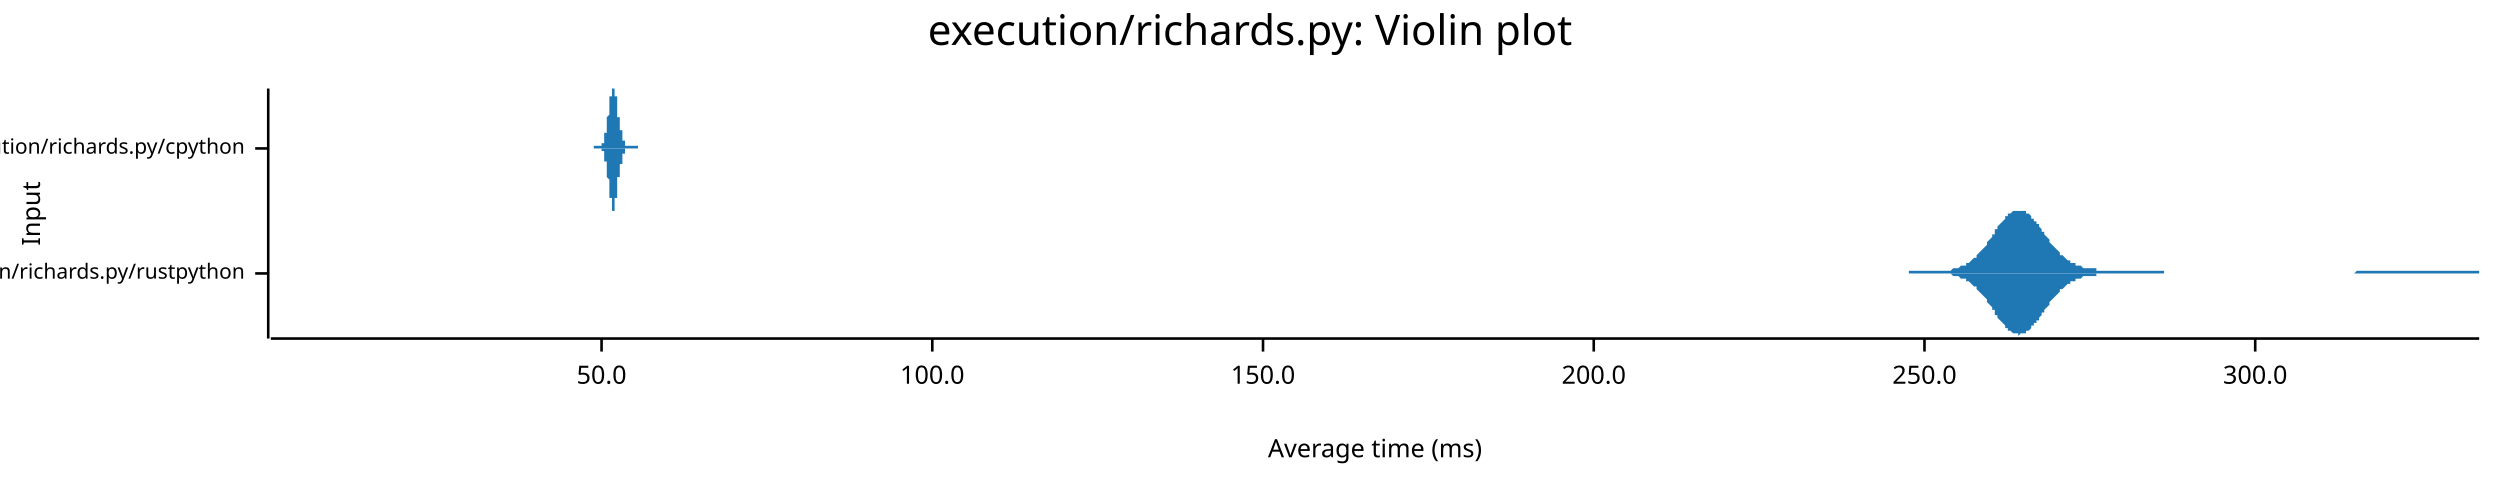
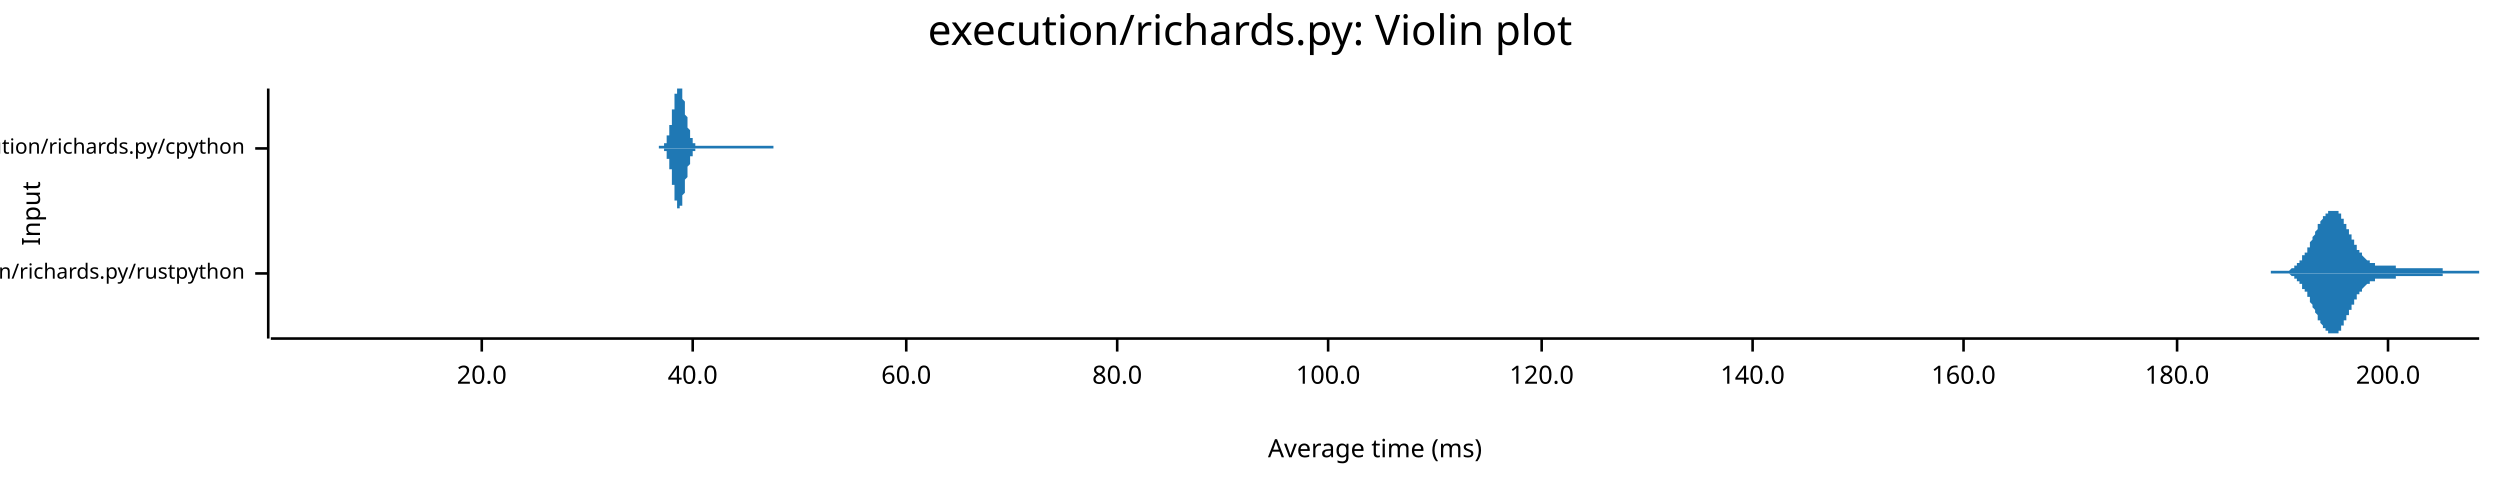
<svg xmlns="http://www.w3.org/2000/svg" width="960" height="186" viewBox="0 0 960 186">
  <text x="480" y="5" dy="0.76em" text-anchor="middle" font-family="sans-serif" font-size="16.129" opacity="1" fill="#000000">
execution/richards.py: Violin plot
</text>
  <text x="8" y="82" dy="0.76em" text-anchor="middle" font-family="sans-serif" font-size="9.677" opacity="1" fill="#000000" transform="rotate(270, 8, 82)">
Input
</text>
  <text x="528" y="178" dy="-0.5ex" text-anchor="middle" font-family="sans-serif" font-size="9.677" opacity="1" fill="#000000">
Average time (ms)
</text>
  <polyline fill="none" opacity="1" stroke="#000000" stroke-width="1" points="103,34 103,130 " />
  <text x="94" y="105" dy="0.5ex" text-anchor="end" font-family="sans-serif" font-size="8.065" opacity="1" fill="#000000">
execution/richards.py/rustpython
</text>
  <polyline fill="none" opacity="1" stroke="#000000" stroke-width="1" points="98,105 103,105 " />
  <text x="94" y="57" dy="0.5ex" text-anchor="end" font-family="sans-serif" font-size="8.065" opacity="1" fill="#000000">
execution/richards.py/cpython
</text>
  <polyline fill="none" opacity="1" stroke="#000000" stroke-width="1" points="98,57 103,57 " />
  <polyline fill="none" opacity="1" stroke="#000000" stroke-width="1" points="104,130 952,130 " />
-   <text x="231" y="140" dy="0.76em" text-anchor="middle" font-family="sans-serif" font-size="9.677" opacity="1" fill="#000000">
- 50.0
+   <text x="185" y="140" dy="0.76em" text-anchor="middle" font-family="sans-serif" font-size="9.677" opacity="1" fill="#000000">
+ 20.0
</text>
-   <polyline fill="none" opacity="1" stroke="#000000" stroke-width="1" points="231,130 231,135 " />
-   <text x="358" y="140" dy="0.76em" text-anchor="middle" font-family="sans-serif" font-size="9.677" opacity="1" fill="#000000">
+   <polyline fill="none" opacity="1" stroke="#000000" stroke-width="1" points="185,130 185,135 " />
+   <text x="266" y="140" dy="0.76em" text-anchor="middle" font-family="sans-serif" font-size="9.677" opacity="1" fill="#000000">
+ 40.0
+ </text>
+   <polyline fill="none" opacity="1" stroke="#000000" stroke-width="1" points="266,130 266,135 " />
+   <text x="348" y="140" dy="0.76em" text-anchor="middle" font-family="sans-serif" font-size="9.677" opacity="1" fill="#000000">
+ 60.0
+ </text>
+   <polyline fill="none" opacity="1" stroke="#000000" stroke-width="1" points="348,130 348,135 " />
+   <text x="429" y="140" dy="0.76em" text-anchor="middle" font-family="sans-serif" font-size="9.677" opacity="1" fill="#000000">
+ 80.0
+ </text>
+   <polyline fill="none" opacity="1" stroke="#000000" stroke-width="1" points="429,130 429,135 " />
+   <text x="510" y="140" dy="0.76em" text-anchor="middle" font-family="sans-serif" font-size="9.677" opacity="1" fill="#000000">
100.0
</text>
-   <polyline fill="none" opacity="1" stroke="#000000" stroke-width="1" points="358,130 358,135 " />
-   <text x="485" y="140" dy="0.76em" text-anchor="middle" font-family="sans-serif" font-size="9.677" opacity="1" fill="#000000">
- 150.0
+   <polyline fill="none" opacity="1" stroke="#000000" stroke-width="1" points="510,130 510,135 " />
+   <text x="592" y="140" dy="0.76em" text-anchor="middle" font-family="sans-serif" font-size="9.677" opacity="1" fill="#000000">
+ 120.0
</text>
-   <polyline fill="none" opacity="1" stroke="#000000" stroke-width="1" points="485,130 485,135 " />
-   <text x="612" y="140" dy="0.76em" text-anchor="middle" font-family="sans-serif" font-size="9.677" opacity="1" fill="#000000">
+   <polyline fill="none" opacity="1" stroke="#000000" stroke-width="1" points="592,130 592,135 " />
+   <text x="673" y="140" dy="0.76em" text-anchor="middle" font-family="sans-serif" font-size="9.677" opacity="1" fill="#000000">
+ 140.0
+ </text>
+   <polyline fill="none" opacity="1" stroke="#000000" stroke-width="1" points="673,130 673,135 " />
+   <text x="754" y="140" dy="0.76em" text-anchor="middle" font-family="sans-serif" font-size="9.677" opacity="1" fill="#000000">
+ 160.0
+ </text>
+   <polyline fill="none" opacity="1" stroke="#000000" stroke-width="1" points="754,130 754,135 " />
+   <text x="836" y="140" dy="0.76em" text-anchor="middle" font-family="sans-serif" font-size="9.677" opacity="1" fill="#000000">
+ 180.0
+ </text>
+   <polyline fill="none" opacity="1" stroke="#000000" stroke-width="1" points="836,130 836,135 " />
+   <text x="917" y="140" dy="0.76em" text-anchor="middle" font-family="sans-serif" font-size="9.677" opacity="1" fill="#000000">
200.0
</text>
-   <polyline fill="none" opacity="1" stroke="#000000" stroke-width="1" points="612,130 612,135 " />
-   <text x="739" y="140" dy="0.76em" text-anchor="middle" font-family="sans-serif" font-size="9.677" opacity="1" fill="#000000">
- 250.0
- </text>
-   <polyline fill="none" opacity="1" stroke="#000000" stroke-width="1" points="739,130 739,135 " />
-   <text x="866" y="140" dy="0.76em" text-anchor="middle" font-family="sans-serif" font-size="9.677" opacity="1" fill="#000000">
- 300.0
- </text>
-   <polyline fill="none" opacity="1" stroke="#000000" stroke-width="1" points="866,130 866,135 " />
-   <polygon opacity="1" fill="#1F78B4" points="733,104 734,104 734,104 735,104 735,104 735,104 736,104 736,104 737,104 737,104 738,104 738,104 738,104 739,104 739,104 740,104 740,104 741,104 741,104 742,104 742,104 742,104 743,104 743,104 744,104 744,104 745,104 745,104 745,104 746,104 746,104 747,104 747,104 748,104 748,104 749,104 749,104 749,104 750,103 750,103 751,103 751,103 752,103 752,103 752,103 753,102 753,102 754,102 754,102 755,102 755,101 756,101 756,101 756,101 757,100 757,100 758,99 758,99 759,99 759,98 759,98 760,97 760,97 761,96 761,96 762,95 762,95 763,94 763,93 763,93 764,92 764,92 765,91 765,90 766,90 766,89 766,88 767,88 767,87 768,86 768,86 769,85 769,85 770,84 770,84 770,83 771,83 771,82 772,82 772,82 773,81 773,81 773,81 774,81 774,81 775,81 775,81 776,81 776,81 777,81 777,81 777,81 778,81 778,82 779,82 779,82 780,83 780,83 780,84 781,84 781,85 782,85 782,86 783,86 783,87 784,88 784,88 784,89 785,89 785,90 786,91 786,91 787,92 787,92 787,93 788,94 788,94 789,95 789,95 790,96 790,96 791,97 791,97 791,98 792,98 792,98 793,99 793,99 794,100 794,100 794,100 795,100 795,101 796,101 796,101 797,101 797,102 798,102 798,102 798,102 799,102 799,102 800,103 800,103 801,103 801,103 801,103 802,103 802,103 803,103 803,103 804,103 804,103 805,103 805,104 805,104 806,104 806,104 807,104 807,104 808,104 808,104 808,104 809,104 809,104 810,104 810,104 811,104 811,104 812,104 812,104 812,104 813,104 813,104 814,104 814,104 815,104 815,104 815,104 816,104 816,104 817,104 817,104 818,104 818,104 819,104 819,104 819,104 820,104 820,104 821,104 821,104 822,104 822,104 822,104 823,104 823,104 824,104 824,104 825,104 825,104 826,104 826,104 826,104 827,104 827,104 828,104 828,104 829,104 829,104 829,104 830,104 830,104 831,104 831,105 832,105 832,105 833,105 833,105 833,105 834,105 834,105 835,105 835,105 836,105 836,105 836,105 837,105 837,105 838,105 838,105 839,105 839,105 840,105 840,105 840,105 841,105 841,105 842,105 842,105 843,105 843,105 843,105 844,105 844,105 845,105 845,105 846,105 846,105 847,105 847,105 847,105 848,105 848,105 849,105 849,105 850,105 850,105 850,105 851,105 851,105 852,105 852,105 853,105 853,105 854,105 854,105 854,105 855,105 855,105 856,105 856,105 857,105 857,105 857,105 858,105 858,105 859,105 859,105 860,105 860,105 861,105 861,105 861,105 862,105 862,105 863,105 863,105 864,105 864,105 864,105 865,105 865,105 866,105 866,105 867,105 867,105 868,105 868,105 868,105 869,105 869,105 870,105 870,105 871,105 871,105 871,105 872,105 872,105 873,105 873,105 874,105 874,105 875,105 875,105 875,105 876,105 876,105 877,105 877,105 878,105 878,105 878,105 879,105 879,105 880,105 880,105 881,105 881,105 882,105 882,105 882,105 883,105 883,105 884,105 884,105 885,105 885,105 885,105 886,105 886,105 887,105 887,105 888,105 888,105 889,105 889,105 889,105 890,105 890,105 891,105 891,105 892,105 892,105 892,105 893,105 893,105 894,105 894,105 895,105 895,105 896,105 896,105 896,105 897,105 897,105 898,105 898,105 899,105 899,105 899,105 900,105 900,105 901,105 901,105 902,105 902,105 903,105 903,105 903,105 904,105 904,105 905,104 905,104 906,104 906,104 906,104 907,104 907,104 908,104 908,104 909,104 909,104 910,104 910,104 910,104 911,104 911,104 912,104 912,104 913,104 913,104 913,104 914,104 914,104 915,104 915,104 916,104 916,104 917,104 917,104 917,104 918,104 918,104 919,104 919,104 920,104 920,104 920,104 921,104 921,104 922,104 922,104 923,104 923,104 924,104 924,104 924,104 925,104 925,104 926,104 926,104 927,104 927,104 927,104 928,104 928,104 929,104 929,104 930,104 930,104 931,104 931,104 931,104 932,104 932,104 933,104 933,104 934,104 934,104 934,104 935,104 935,104 936,104 936,104 937,104 937,104 938,104 938,104 938,104 939,104 939,104 940,104 940,104 941,104 941,104 941,104 942,104 942,104 943,104 943,104 944,104 944,104 945,104 945,104 945,104 946,104 946,104 947,104 947,104 948,104 948,104 948,104 949,104 949,104 950,104 950,104 951,104 951,104 952,104 952,105 733,105 " />
-   <polygon opacity="1" fill="#1F78B4" points="733,105 734,105 734,105 735,105 735,105 735,105 736,105 736,105 737,105 737,105 738,105 738,105 738,105 739,105 739,105 740,105 740,105 741,105 741,105 742,105 742,105 742,105 743,105 743,105 744,105 744,105 745,105 745,105 745,105 746,105 746,105 747,105 747,105 748,105 748,105 749,105 749,105 749,105 750,106 750,106 751,106 751,106 752,106 752,106 752,106 753,107 753,107 754,107 754,107 755,107 755,108 756,108 756,108 756,108 757,109 757,109 758,110 758,110 759,110 759,111 759,111 760,112 760,112 761,113 761,113 762,114 762,114 763,115 763,116 763,116 764,117 764,117 765,118 765,119 766,119 766,120 766,121 767,121 767,122 768,123 768,123 769,124 769,124 770,125 770,125 770,126 771,126 771,127 772,127 772,127 773,128 773,128 773,128 774,128 774,128 775,128 775,129 776,128 776,128 777,128 777,128 777,128 778,128 778,127 779,127 779,127 780,126 780,126 780,125 781,125 781,124 782,124 782,123 783,123 783,122 784,121 784,121 784,120 785,120 785,119 786,118 786,118 787,117 787,117 787,116 788,115 788,115 789,114 789,114 790,113 790,113 791,112 791,112 791,111 792,111 792,111 793,110 793,110 794,109 794,109 794,109 795,109 795,108 796,108 796,108 797,108 797,107 798,107 798,107 798,107 799,107 799,107 800,106 800,106 801,106 801,106 801,106 802,106 802,106 803,106 803,106 804,106 804,106 805,106 805,105 805,105 806,105 806,105 807,105 807,105 808,105 808,105 808,105 809,105 809,105 810,105 810,105 811,105 811,105 812,105 812,105 812,105 813,105 813,105 814,105 814,105 815,105 815,105 815,105 816,105 816,105 817,105 817,105 818,105 818,105 819,105 819,105 819,105 820,105 820,105 821,105 821,105 822,105 822,105 822,105 823,105 823,105 824,105 824,105 825,105 825,105 826,105 826,105 826,105 827,105 827,105 828,105 828,105 829,105 829,105 829,105 830,105 830,105 831,105 831,105 832,105 832,105 833,105 833,105 833,105 834,105 834,105 835,105 835,105 836,105 836,105 836,105 837,105 837,105 838,105 838,105 839,105 839,105 840,105 840,105 840,105 841,105 841,105 842,105 842,105 843,105 843,105 843,105 844,105 844,105 845,105 845,105 846,105 846,105 847,105 847,105 847,105 848,105 848,105 849,105 849,105 850,105 850,105 850,105 851,105 851,105 852,105 852,105 853,105 853,105 854,105 854,105 854,105 855,105 855,105 856,105 856,105 857,105 857,105 857,105 858,105 858,105 859,105 859,105 860,105 860,105 861,105 861,105 861,105 862,105 862,105 863,105 863,105 864,105 864,105 864,105 865,105 865,105 866,105 866,105 867,105 867,105 868,105 868,105 868,105 869,105 869,105 870,105 870,105 871,105 871,105 871,105 872,105 872,105 873,105 873,105 874,105 874,105 875,105 875,105 875,105 876,105 876,105 877,105 877,105 878,105 878,105 878,105 879,105 879,105 880,105 880,105 881,105 881,105 882,105 882,105 882,105 883,105 883,105 884,105 884,105 885,105 885,105 885,105 886,105 886,105 887,105 887,105 888,105 888,105 889,105 889,105 889,105 890,105 890,105 891,105 891,105 892,105 892,105 892,105 893,105 893,105 894,105 894,105 895,105 895,105 896,105 896,105 896,105 897,105 897,105 898,105 898,105 899,105 899,105 899,105 900,105 900,105 901,105 901,105 902,105 902,105 903,105 903,105 903,105 904,105 904,105 905,105 905,105 906,105 906,105 906,105 907,105 907,105 908,105 908,105 909,105 909,105 910,105 910,105 910,105 911,105 911,105 912,105 912,105 913,105 913,105 913,105 914,105 914,105 915,105 915,105 916,105 916,105 917,105 917,105 917,105 918,105 918,105 919,105 919,105 920,105 920,105 920,105 921,105 921,105 922,105 922,105 923,105 923,105 924,105 924,105 924,105 925,105 925,105 926,105 926,105 927,105 927,105 927,105 928,105 928,105 929,105 929,105 930,105 930,105 931,105 931,105 931,105 932,105 932,105 933,105 933,105 934,105 934,105 934,105 935,105 935,105 936,105 936,105 937,105 937,105 938,105 938,105 938,105 939,105 939,105 940,105 940,105 941,105 941,105 941,105 942,105 942,105 943,105 943,105 944,105 944,105 945,105 945,105 945,105 946,105 946,105 947,105 947,105 948,105 948,105 948,105 949,105 949,105 950,105 950,105 951,105 951,105 952,105 952,105 733,105 " />
-   <polygon opacity="1" fill="#1F78B4" points="228,56 228,56 228,56 228,56 229,56 229,56 229,56 229,56 229,56 229,56 229,56 229,56 229,56 229,56 229,56 229,56 229,56 229,56 229,56 229,56 229,56 229,56 229,56 229,56 229,56 229,56 229,56 229,56 229,56 229,56 229,56 229,56 229,56 230,56 230,56 230,56 230,56 230,56 230,56 230,56 230,56 230,56 230,56 230,56 230,56 230,56 230,56 230,56 230,56 230,56 230,56 230,56 230,56 230,56 230,56 230,56 230,56 230,56 230,56 230,56 230,56 230,56 230,56 231,56 231,56 231,56 231,56 231,56 231,56 231,56 231,56 231,56 231,56 231,56 231,56 231,56 231,56 231,56 231,56 231,56 231,56 231,56 231,56 231,56 231,56 231,56 231,56 231,56 231,55 231,55 231,55 231,55 231,55 232,55 232,55 232,55 232,55 232,55 232,55 232,55 232,55 232,55 232,55 232,54 232,54 232,54 232,54 232,54 232,54 232,54 232,53 232,53 232,53 232,53 232,53 232,53 232,53 232,52 232,52 232,52 232,52 232,52 232,51 233,51 233,51 233,51 233,51 233,50 233,50 233,50 233,50 233,49 233,49 233,49 233,49 233,49 233,48 233,48 233,48 233,48 233,47 233,47 233,47 233,47 233,47 233,46 233,46 233,46 233,46 233,45 233,45 233,45 233,45 234,44 234,44 234,44 234,44 234,43 234,43 234,43 234,43 234,42 234,42 234,42 234,42 234,41 234,41 234,41 234,41 234,40 234,40 234,40 234,40 234,39 234,39 234,39 234,39 234,38 234,38 234,38 234,38 234,37 234,37 235,37 235,37 235,36 235,36 235,36 235,36 235,35 235,35 235,35 235,35 235,35 235,34 235,34 235,34 235,34 235,34 235,34 235,34 235,34 235,34 235,34 235,34 235,34 235,34 235,34 235,34 235,34 235,34 235,34 235,34 236,34 236,34 236,34 236,34 236,34 236,34 236,34 236,34 236,34 236,34 236,34 236,34 236,34 236,34 236,34 236,34 236,34 236,34 236,34 236,35 236,35 236,35 236,35 236,36 236,36 236,36 236,36 236,37 236,37 236,37 237,37 237,38 237,38 237,38 237,39 237,39 237,39 237,39 237,40 237,40 237,40 237,40 237,41 237,41 237,41 237,42 237,42 237,42 237,42 237,43 237,43 237,43 237,43 237,44 237,44 237,44 237,44 237,44 237,45 237,45 238,45 238,45 238,45 238,46 238,46 238,46 238,46 238,46 238,47 238,47 238,47 238,47 238,47 238,47 238,48 238,48 238,48 238,48 238,48 238,48 238,49 238,49 238,49 238,49 238,49 238,49 238,50 238,50 238,50 238,50 239,50 239,50 239,50 239,51 239,51 239,51 239,51 239,51 239,51 239,51 239,52 239,52 239,52 239,52 239,52 239,52 239,52 239,53 239,53 239,53 239,53 239,53 239,53 239,53 239,53 239,54 239,54 239,54 239,54 239,54 240,54 240,54 240,54 240,54 240,54 240,55 240,55 240,55 240,55 240,55 240,55 240,55 240,55 240,55 240,55 240,55 240,55 240,55 240,55 240,56 240,56 240,56 240,56 240,56 240,56 240,56 240,56 240,56 240,56 241,56 241,56 241,56 241,56 241,56 241,56 241,56 241,56 241,56 241,56 241,56 241,56 241,56 241,56 241,56 241,56 241,56 241,56 241,56 241,56 241,56 241,56 241,56 241,56 241,56 241,56 241,56 241,56 241,56 241,56 242,56 242,56 242,56 242,56 242,56 242,56 242,56 242,56 242,56 242,56 242,56 242,56 242,56 242,56 242,56 242,56 242,56 242,56 242,56 242,56 242,56 242,56 242,56 242,56 242,56 242,56 242,56 242,56 242,56 242,56 243,56 243,56 243,56 243,56 243,56 243,56 243,56 243,56 243,56 243,56 243,56 243,56 243,56 243,56 243,56 243,56 243,56 243,56 243,56 243,56 243,56 243,56 243,56 243,56 243,56 243,56 243,56 243,56 243,56 243,56 244,56 244,56 244,56 244,56 244,56 244,56 244,56 244,56 244,56 244,56 244,56 244,56 244,56 244,56 244,56 244,56 244,56 244,56 244,56 244,56 244,56 244,56 244,56 244,56 244,56 244,56 244,56 244,56 244,56 244,56 245,56 245,56 245,56 245,56 245,56 245,56 245,56 245,56 245,56 245,56 245,56 245,56 245,56 245,56 245,56 245,56 245,56 245,56 245,57 228,57 " />
-   <polygon opacity="1" fill="#1F78B4" points="228,57 228,57 228,57 228,57 229,57 229,57 229,57 229,57 229,57 229,57 229,57 229,57 229,57 229,57 229,57 229,57 229,57 229,57 229,57 229,57 229,57 229,57 229,57 229,57 229,57 229,57 229,57 229,57 229,57 229,57 229,57 229,57 229,57 230,57 230,57 230,57 230,57 230,57 230,57 230,57 230,57 230,57 230,57 230,57 230,57 230,57 230,57 230,57 230,57 230,57 230,57 230,57 230,57 230,57 230,57 230,57 230,57 230,57 230,57 230,57 230,57 230,57 230,57 231,57 231,57 231,57 231,57 231,57 231,57 231,57 231,57 231,57 231,57 231,57 231,57 231,57 231,57 231,57 231,57 231,57 231,57 231,57 231,57 231,57 231,57 231,57 231,57 231,57 231,58 231,58 231,58 231,58 231,58 232,58 232,58 232,58 232,58 232,58 232,58 232,58 232,58 232,58 232,58 232,59 232,59 232,59 232,59 232,59 232,59 232,59 232,60 232,60 232,60 232,60 232,60 232,60 232,60 232,61 232,61 232,61 232,61 232,61 232,62 233,62 233,62 233,62 233,62 233,63 233,63 233,63 233,63 233,64 233,64 233,64 233,64 233,64 233,65 233,65 233,65 233,65 233,66 233,66 233,66 233,66 233,66 233,67 233,67 233,67 233,67 233,68 233,68 233,68 233,68 234,69 234,69 234,69 234,69 234,70 234,70 234,70 234,70 234,71 234,71 234,71 234,71 234,72 234,72 234,72 234,72 234,73 234,73 234,73 234,73 234,74 234,74 234,74 234,74 234,75 234,75 234,75 234,75 234,76 234,76 235,76 235,76 235,77 235,77 235,77 235,77 235,78 235,78 235,78 235,78 235,78 235,79 235,79 235,79 235,79 235,79 235,79 235,80 235,80 235,80 235,80 235,80 235,80 235,80 235,80 235,80 235,80 235,80 235,80 235,81 236,81 236,80 236,80 236,80 236,80 236,80 236,80 236,80 236,80 236,80 236,80 236,80 236,80 236,79 236,79 236,79 236,79 236,79 236,79 236,78 236,78 236,78 236,78 236,77 236,77 236,77 236,77 236,76 236,76 236,76 237,76 237,75 237,75 237,75 237,74 237,74 237,74 237,74 237,73 237,73 237,73 237,73 237,72 237,72 237,72 237,71 237,71 237,71 237,71 237,70 237,70 237,70 237,70 237,69 237,69 237,69 237,69 237,69 237,68 237,68 238,68 238,68 238,68 238,67 238,67 238,67 238,67 238,67 238,66 238,66 238,66 238,66 238,66 238,66 238,65 238,65 238,65 238,65 238,65 238,65 238,64 238,64 238,64 238,64 238,64 238,64 238,63 238,63 238,63 238,63 239,63 239,63 239,63 239,62 239,62 239,62 239,62 239,62 239,62 239,62 239,61 239,61 239,61 239,61 239,61 239,61 239,61 239,60 239,60 239,60 239,60 239,60 239,60 239,60 239,60 239,59 239,59 239,59 239,59 239,59 240,59 240,59 240,59 240,59 240,59 240,59 240,58 240,58 240,58 240,58 240,58 240,58 240,58 240,58 240,58 240,58 240,58 240,58 240,58 240,57 240,57 240,57 240,57 240,57 240,57 240,57 240,57 240,57 240,57 241,57 241,57 241,57 241,57 241,57 241,57 241,57 241,57 241,57 241,57 241,57 241,57 241,57 241,57 241,57 241,57 241,57 241,57 241,57 241,57 241,57 241,57 241,57 241,57 241,57 241,57 241,57 241,57 241,57 241,57 242,57 242,57 242,57 242,57 242,57 242,57 242,57 242,57 242,57 242,57 242,57 242,57 242,57 242,57 242,57 242,57 242,57 242,57 242,57 242,57 242,57 242,57 242,57 242,57 242,57 242,57 242,57 242,57 242,57 242,57 243,57 243,57 243,57 243,57 243,57 243,57 243,57 243,57 243,57 243,57 243,57 243,57 243,57 243,57 243,57 243,57 243,57 243,57 243,57 243,57 243,57 243,57 243,57 243,57 243,57 243,57 243,57 243,57 243,57 243,57 244,57 244,57 244,57 244,57 244,57 244,57 244,57 244,57 244,57 244,57 244,57 244,57 244,57 244,57 244,57 244,57 244,57 244,57 244,57 244,57 244,57 244,57 244,57 244,57 244,57 244,57 244,57 244,57 244,57 244,57 245,57 245,57 245,57 245,57 245,57 245,57 245,57 245,57 245,57 245,57 245,57 245,57 245,57 245,57 245,57 245,57 245,57 245,57 245,57 228,57 " />
+   <polyline fill="none" opacity="1" stroke="#000000" stroke-width="1" points="917,130 917,135 " />
+   <polygon opacity="1" fill="#1F78B4" points="872,104 872,104 873,104 873,104 873,104 873,104 873,104 873,104 873,104 874,104 874,104 874,104 874,104 874,104 874,104 875,104 875,104 875,104 875,104 875,104 875,104 876,104 876,104 876,104 876,104 876,104 876,104 876,104 877,104 877,104 877,104 877,104 877,104 877,104 878,104 878,104 878,104 878,104 878,104 878,104 879,104 879,104 879,104 879,104 879,104 879,104 880,103 880,103 880,103 880,103 880,103 880,103 880,103 881,103 881,103 881,103 881,102 881,102 881,102 882,102 882,102 882,102 882,102 882,101 882,101 883,101 883,101 883,101 883,101 883,100 883,100 883,100 884,100 884,99 884,99 884,99 884,99 884,98 885,98 885,98 885,98 885,97 885,97 885,97 886,97 886,96 886,96 886,96 886,95 886,95 887,95 887,94 887,94 887,94 887,93 887,93 887,93 888,92 888,92 888,92 888,91 888,91 888,91 889,90 889,90 889,90 889,89 889,89 889,89 890,88 890,88 890,88 890,87 890,87 890,87 890,86 891,86 891,86 891,86 891,85 891,85 891,85 892,84 892,84 892,84 892,84 892,83 892,83 893,83 893,83 893,83 893,82 893,82 893,82 893,82 894,82 894,81 894,81 894,81 894,81 894,81 895,81 895,81 895,81 895,81 895,81 895,81 896,81 896,81 896,81 896,81 896,81 896,81 897,81 897,81 897,81 897,81 897,81 897,81 897,81 898,81 898,82 898,82 898,82 898,82 898,82 899,82 899,83 899,83 899,83 899,83 899,84 900,84 900,84 900,85 900,85 900,85 900,85 900,86 901,86 901,86 901,87 901,87 901,87 901,88 902,88 902,88 902,89 902,89 902,89 902,90 903,90 903,90 903,91 903,91 903,91 903,92 904,92 904,92 904,93 904,93 904,93 904,94 904,94 905,94 905,94 905,95 905,95 905,95 905,96 906,96 906,96 906,96 906,97 906,97 906,97 907,97 907,97 907,98 907,98 907,98 907,98 907,98 908,99 908,99 908,99 908,99 908,99 908,99 909,100 909,100 909,100 909,100 909,100 909,100 910,100 910,100 910,101 910,101 910,101 910,101 911,101 911,101 911,101 911,101 911,101 911,101 911,101 912,101 912,102 912,102 912,102 912,102 912,102 913,102 913,102 913,102 913,102 913,102 913,102 914,102 914,102 914,102 914,102 914,102 914,102 914,102 915,102 915,102 915,102 915,102 915,102 915,102 916,102 916,102 916,102 916,102 916,102 916,102 917,102 917,102 917,102 917,102 917,102 917,102 917,102 918,102 918,102 918,102 918,102 918,102 918,102 919,102 919,102 919,102 919,102 919,102 919,102 920,102 920,102 920,103 920,103 920,103 920,103 921,103 921,103 921,103 921,103 921,103 921,103 921,103 922,103 922,103 922,103 922,103 922,103 922,103 923,103 923,103 923,103 923,103 923,103 923,103 924,103 924,103 924,103 924,103 924,103 924,103 924,103 925,103 925,103 925,103 925,103 925,103 925,103 926,103 926,103 926,103 926,103 926,103 926,103 927,103 927,103 927,103 927,103 927,103 927,103 928,103 928,103 928,103 928,103 928,103 928,103 928,103 929,103 929,103 929,103 929,103 929,103 929,103 930,103 930,103 930,103 930,103 930,103 930,103 931,103 931,103 931,103 931,103 931,103 931,103 931,103 932,103 932,103 932,103 932,103 932,103 932,103 933,103 933,103 933,103 933,103 933,103 933,103 934,103 934,103 934,103 934,103 934,103 934,103 934,103 935,103 935,103 935,103 935,103 935,103 935,103 936,103 936,103 936,103 936,103 936,103 936,103 937,103 937,103 937,103 937,103 937,103 937,103 938,103 938,104 938,104 938,104 938,104 938,104 938,104 939,104 939,104 939,104 939,104 939,104 939,104 940,104 940,104 940,104 940,104 940,104 940,104 941,104 941,104 941,104 941,104 941,104 941,104 941,104 942,104 942,104 942,104 942,104 942,104 942,104 943,104 943,104 943,104 943,104 943,104 943,104 944,104 944,104 944,104 944,104 944,104 944,104 945,104 945,104 945,104 945,104 945,104 945,104 945,104 946,104 946,104 946,104 946,104 946,104 946,104 947,104 947,104 947,104 947,104 947,104 947,104 948,104 948,104 948,104 948,104 948,104 948,104 948,104 949,104 949,104 949,104 949,104 949,104 949,104 950,104 950,104 950,104 950,104 950,104 950,104 951,104 951,104 951,104 951,104 951,104 951,104 952,104 952,105 872,105 " />
+   <polygon opacity="1" fill="#1F78B4" points="872,105 872,105 873,105 873,105 873,105 873,105 873,105 873,105 873,105 874,105 874,105 874,105 874,105 874,105 874,105 875,105 875,105 875,105 875,105 875,105 875,105 876,105 876,105 876,105 876,105 876,105 876,105 876,105 877,105 877,105 877,105 877,105 877,105 877,105 878,105 878,105 878,105 878,105 878,105 878,105 879,105 879,105 879,105 879,105 879,105 879,105 880,106 880,106 880,106 880,106 880,106 880,106 880,106 881,106 881,106 881,106 881,107 881,107 881,107 882,107 882,107 882,107 882,107 882,108 882,108 883,108 883,108 883,108 883,108 883,109 883,109 883,109 884,109 884,110 884,110 884,110 884,110 884,111 885,111 885,111 885,111 885,112 885,112 885,112 886,112 886,113 886,113 886,113 886,114 886,114 887,114 887,115 887,115 887,115 887,116 887,116 887,116 888,117 888,117 888,117 888,118 888,118 888,118 889,119 889,119 889,119 889,120 889,120 889,120 890,121 890,121 890,121 890,122 890,122 890,122 890,123 891,123 891,123 891,123 891,124 891,124 891,124 892,125 892,125 892,125 892,125 892,126 892,126 893,126 893,126 893,126 893,127 893,127 893,127 893,127 894,127 894,128 894,128 894,128 894,128 894,128 895,128 895,128 895,128 895,128 895,128 895,128 896,128 896,129 896,129 896,128 896,128 896,128 897,128 897,128 897,128 897,128 897,128 897,128 897,128 898,128 898,127 898,127 898,127 898,127 898,127 899,127 899,126 899,126 899,126 899,126 899,125 900,125 900,125 900,124 900,124 900,124 900,124 900,123 901,123 901,123 901,122 901,122 901,122 901,121 902,121 902,121 902,120 902,120 902,120 902,119 903,119 903,119 903,118 903,118 903,118 903,117 904,117 904,117 904,116 904,116 904,116 904,115 904,115 905,115 905,115 905,114 905,114 905,114 905,113 906,113 906,113 906,113 906,112 906,112 906,112 907,112 907,112 907,111 907,111 907,111 907,111 907,111 908,110 908,110 908,110 908,110 908,110 908,110 909,109 909,109 909,109 909,109 909,109 909,109 910,109 910,109 910,108 910,108 910,108 910,108 911,108 911,108 911,108 911,108 911,108 911,108 911,108 912,108 912,107 912,107 912,107 912,107 912,107 913,107 913,107 913,107 913,107 913,107 913,107 914,107 914,107 914,107 914,107 914,107 914,107 914,107 915,107 915,107 915,107 915,107 915,107 915,107 916,107 916,107 916,107 916,107 916,107 916,107 917,107 917,107 917,107 917,107 917,107 917,107 917,107 918,107 918,107 918,107 918,107 918,107 918,107 919,107 919,107 919,107 919,107 919,107 919,107 920,107 920,107 920,107 920,106 920,106 920,106 921,106 921,106 921,106 921,106 921,106 921,106 921,106 922,106 922,106 922,106 922,106 922,106 922,106 923,106 923,106 923,106 923,106 923,106 923,106 924,106 924,106 924,106 924,106 924,106 924,106 924,106 925,106 925,106 925,106 925,106 925,106 925,106 926,106 926,106 926,106 926,106 926,106 926,106 927,106 927,106 927,106 927,106 927,106 927,106 928,106 928,106 928,106 928,106 928,106 928,106 928,106 929,106 929,106 929,106 929,106 929,106 929,106 930,106 930,106 930,106 930,106 930,106 930,106 931,106 931,106 931,106 931,106 931,106 931,106 931,106 932,106 932,106 932,106 932,106 932,106 932,106 933,106 933,106 933,106 933,106 933,106 933,106 934,106 934,106 934,106 934,106 934,106 934,106 934,106 935,106 935,106 935,106 935,106 935,106 935,106 936,106 936,106 936,106 936,106 936,106 936,106 937,106 937,106 937,106 937,106 937,106 937,106 938,106 938,105 938,105 938,105 938,105 938,105 938,105 939,105 939,105 939,105 939,105 939,105 939,105 940,105 940,105 940,105 940,105 940,105 940,105 941,105 941,105 941,105 941,105 941,105 941,105 941,105 942,105 942,105 942,105 942,105 942,105 942,105 943,105 943,105 943,105 943,105 943,105 943,105 944,105 944,105 944,105 944,105 944,105 944,105 945,105 945,105 945,105 945,105 945,105 945,105 945,105 946,105 946,105 946,105 946,105 946,105 946,105 947,105 947,105 947,105 947,105 947,105 947,105 948,105 948,105 948,105 948,105 948,105 948,105 948,105 949,105 949,105 949,105 949,105 949,105 949,105 950,105 950,105 950,105 950,105 950,105 950,105 951,105 951,105 951,105 951,105 951,105 951,105 952,105 952,105 872,105 " />
+   <polygon opacity="1" fill="#1F78B4" points="253,56 253,56 253,56 253,56 253,56 253,56 253,56 253,56 253,56 254,56 254,56 254,56 254,56 254,56 254,56 254,56 254,56 254,56 254,56 254,56 255,56 255,56 255,56 255,56 255,56 255,56 255,56 255,55 255,55 255,55 255,55 256,55 256,55 256,55 256,54 256,54 256,54 256,54 256,54 256,53 256,53 256,53 256,52 257,52 257,52 257,51 257,51 257,51 257,50 257,50 257,49 257,49 257,49 257,48 258,48 258,47 258,47 258,46 258,45 258,45 258,44 258,44 258,43 258,43 258,42 259,42 259,41 259,40 259,40 259,39 259,39 259,38 259,38 259,37 259,37 259,36 260,36 260,35 260,35 260,35 260,34 260,34 260,34 260,34 260,34 260,34 260,34 260,34 261,34 261,34 261,34 261,34 261,34 261,34 261,34 261,34 261,34 261,34 261,34 262,34 262,34 262,35 262,35 262,35 262,36 262,36 262,37 262,37 262,38 262,38 263,39 263,39 263,40 263,40 263,41 263,41 263,42 263,42 263,43 263,43 263,44 263,44 264,45 264,45 264,46 264,46 264,47 264,47 264,48 264,48 264,49 264,49 264,49 265,50 265,50 265,51 265,51 265,51 265,52 265,52 265,52 265,52 265,53 265,53 266,53 266,53 266,54 266,54 266,54 266,54 266,54 266,54 266,55 266,55 266,55 267,55 267,55 267,55 267,55 267,55 267,55 267,55 267,55 267,56 267,56 267,56 267,56 268,56 268,56 268,56 268,56 268,56 268,56 268,56 268,56 268,56 268,56 268,56 269,56 269,56 269,56 269,56 269,56 269,56 269,56 269,56 269,56 269,56 269,56 270,56 270,56 270,56 270,56 270,56 270,56 270,56 270,56 270,56 270,56 270,56 271,56 271,56 271,56 271,56 271,56 271,56 271,56 271,56 271,56 271,56 271,56 271,56 272,56 272,56 272,56 272,56 272,56 272,56 272,56 272,56 272,56 272,56 272,56 273,56 273,56 273,56 273,56 273,56 273,56 273,56 273,56 273,56 273,56 273,56 274,56 274,56 274,56 274,56 274,56 274,56 274,56 274,56 274,56 274,56 274,56 274,56 275,56 275,56 275,56 275,56 275,56 275,56 275,56 275,56 275,56 275,56 275,56 276,56 276,56 276,56 276,56 276,56 276,56 276,56 276,56 276,56 276,56 276,56 277,56 277,56 277,56 277,56 277,56 277,56 277,56 277,56 277,56 277,56 277,56 278,56 278,56 278,56 278,56 278,56 278,56 278,56 278,56 278,56 278,56 278,56 278,56 279,56 279,56 279,56 279,56 279,56 279,56 279,56 279,56 279,56 279,56 279,56 280,56 280,56 280,56 280,56 280,56 280,56 280,56 280,56 280,56 280,56 280,56 281,56 281,56 281,56 281,56 281,56 281,56 281,56 281,56 281,56 281,56 281,56 282,56 282,56 282,56 282,56 282,56 282,56 282,56 282,56 282,56 282,56 282,56 282,56 283,56 283,56 283,56 283,56 283,56 283,56 283,56 283,56 283,56 283,56 283,56 284,56 284,56 284,56 284,56 284,56 284,56 284,56 284,56 284,56 284,56 284,56 285,56 285,56 285,56 285,56 285,56 285,56 285,56 285,56 285,56 285,56 285,56 286,56 286,56 286,56 286,56 286,56 286,56 286,56 286,56 286,56 286,56 286,56 286,56 287,56 287,56 287,56 287,56 287,56 287,56 287,56 287,56 287,56 287,56 287,56 288,56 288,56 288,56 288,56 288,56 288,56 288,56 288,56 288,56 288,56 288,56 289,56 289,56 289,56 289,56 289,56 289,56 289,56 289,56 289,56 289,56 289,56 289,56 290,56 290,56 290,56 290,56 290,56 290,56 290,56 290,56 290,56 290,56 290,56 291,56 291,56 291,56 291,56 291,56 291,56 291,56 291,56 291,56 291,56 291,56 292,56 292,56 292,56 292,56 292,56 292,56 292,56 292,56 292,56 292,56 292,56 293,56 293,56 293,56 293,56 293,56 293,56 293,56 293,56 293,56 293,56 293,56 293,56 294,56 294,56 294,56 294,56 294,56 294,56 294,56 294,56 294,56 294,56 294,56 295,56 295,56 295,56 295,56 295,56 295,56 295,56 295,56 295,56 295,56 295,56 296,56 296,56 296,56 296,56 296,56 296,56 296,56 296,56 296,56 296,56 296,56 297,56 297,56 297,56 297,56 297,56 297,56 297,56 297,57 253,57 " />
+   <polygon opacity="1" fill="#1F78B4" points="253,57 253,57 253,57 253,57 253,57 253,57 253,57 253,57 253,57 254,57 254,57 254,57 254,57 254,57 254,57 254,57 254,57 254,57 254,57 254,57 255,57 255,57 255,57 255,57 255,57 255,57 255,57 255,58 255,58 255,58 255,58 256,58 256,58 256,58 256,59 256,59 256,59 256,59 256,59 256,60 256,60 256,60 256,61 257,61 257,61 257,62 257,62 257,62 257,63 257,63 257,64 257,64 257,64 257,65 258,65 258,66 258,66 258,67 258,68 258,68 258,69 258,69 258,70 258,70 258,71 259,71 259,72 259,73 259,73 259,74 259,74 259,75 259,75 259,76 259,76 259,77 260,77 260,78 260,78 260,78 260,79 260,79 260,79 260,80 260,80 260,80 260,80 260,80 261,80 261,80 261,81 261,80 261,80 261,80 261,80 261,80 261,80 261,80 261,79 262,79 262,79 262,78 262,78 262,78 262,77 262,77 262,76 262,76 262,75 262,75 263,74 263,74 263,73 263,73 263,72 263,72 263,71 263,71 263,70 263,70 263,69 263,69 264,68 264,68 264,67 264,67 264,66 264,66 264,65 264,65 264,64 264,64 264,64 265,63 265,63 265,62 265,62 265,62 265,61 265,61 265,61 265,61 265,60 265,60 266,60 266,60 266,59 266,59 266,59 266,59 266,59 266,59 266,58 266,58 266,58 267,58 267,58 267,58 267,58 267,58 267,58 267,58 267,58 267,57 267,57 267,57 267,57 268,57 268,57 268,57 268,57 268,57 268,57 268,57 268,57 268,57 268,57 268,57 269,57 269,57 269,57 269,57 269,57 269,57 269,57 269,57 269,57 269,57 269,57 270,57 270,57 270,57 270,57 270,57 270,57 270,57 270,57 270,57 270,57 270,57 271,57 271,57 271,57 271,57 271,57 271,57 271,57 271,57 271,57 271,57 271,57 271,57 272,57 272,57 272,57 272,57 272,57 272,57 272,57 272,57 272,57 272,57 272,57 273,57 273,57 273,57 273,57 273,57 273,57 273,57 273,57 273,57 273,57 273,57 274,57 274,57 274,57 274,57 274,57 274,57 274,57 274,57 274,57 274,57 274,57 274,57 275,57 275,57 275,57 275,57 275,57 275,57 275,57 275,57 275,57 275,57 275,57 276,57 276,57 276,57 276,57 276,57 276,57 276,57 276,57 276,57 276,57 276,57 277,57 277,57 277,57 277,57 277,57 277,57 277,57 277,57 277,57 277,57 277,57 278,57 278,57 278,57 278,57 278,57 278,57 278,57 278,57 278,57 278,57 278,57 278,57 279,57 279,57 279,57 279,57 279,57 279,57 279,57 279,57 279,57 279,57 279,57 280,57 280,57 280,57 280,57 280,57 280,57 280,57 280,57 280,57 280,57 280,57 281,57 281,57 281,57 281,57 281,57 281,57 281,57 281,57 281,57 281,57 281,57 282,57 282,57 282,57 282,57 282,57 282,57 282,57 282,57 282,57 282,57 282,57 282,57 283,57 283,57 283,57 283,57 283,57 283,57 283,57 283,57 283,57 283,57 283,57 284,57 284,57 284,57 284,57 284,57 284,57 284,57 284,57 284,57 284,57 284,57 285,57 285,57 285,57 285,57 285,57 285,57 285,57 285,57 285,57 285,57 285,57 286,57 286,57 286,57 286,57 286,57 286,57 286,57 286,57 286,57 286,57 286,57 286,57 287,57 287,57 287,57 287,57 287,57 287,57 287,57 287,57 287,57 287,57 287,57 288,57 288,57 288,57 288,57 288,57 288,57 288,57 288,57 288,57 288,57 288,57 289,57 289,57 289,57 289,57 289,57 289,57 289,57 289,57 289,57 289,57 289,57 289,57 290,57 290,57 290,57 290,57 290,57 290,57 290,57 290,57 290,57 290,57 290,57 291,57 291,57 291,57 291,57 291,57 291,57 291,57 291,57 291,57 291,57 291,57 292,57 292,57 292,57 292,57 292,57 292,57 292,57 292,57 292,57 292,57 292,57 293,57 293,57 293,57 293,57 293,57 293,57 293,57 293,57 293,57 293,57 293,57 293,57 294,57 294,57 294,57 294,57 294,57 294,57 294,57 294,57 294,57 294,57 294,57 295,57 295,57 295,57 295,57 295,57 295,57 295,57 295,57 295,57 295,57 295,57 296,57 296,57 296,57 296,57 296,57 296,57 296,57 296,57 296,57 296,57 296,57 297,57 297,57 297,57 297,57 297,57 297,57 297,57 297,57 253,57 " />
</svg>
